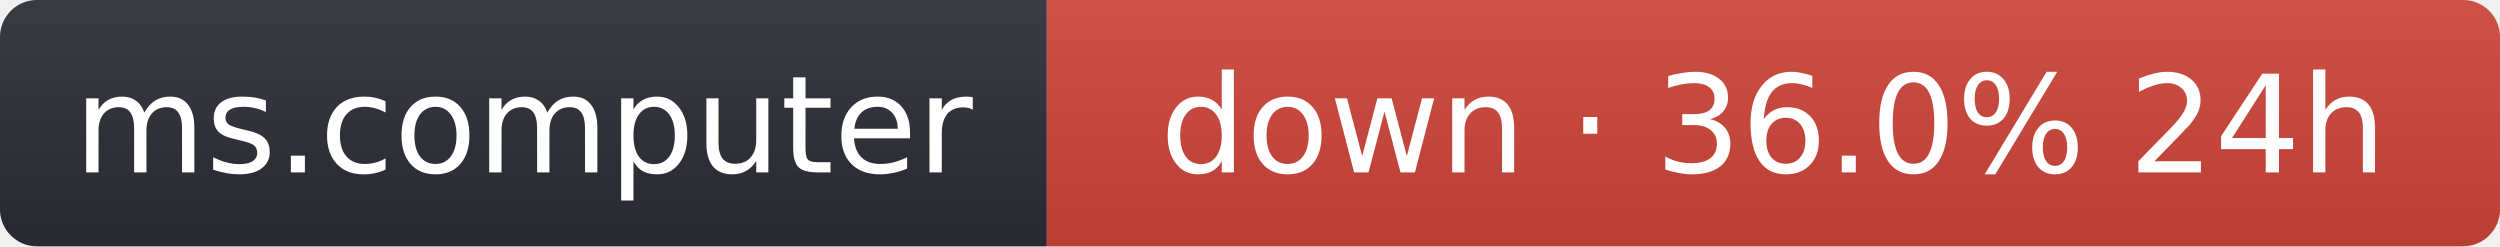
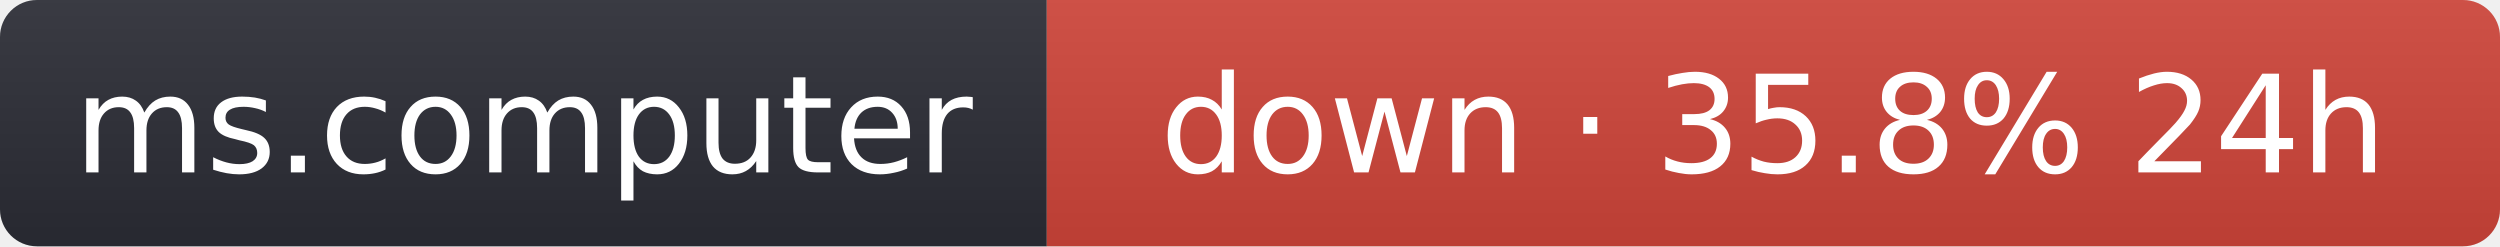
- <svg xmlns="http://www.w3.org/2000/svg" width="203" height="20" role="img" aria-label="ms.computer: down · 36.0% 24h">
+ <svg xmlns="http://www.w3.org/2000/svg" width="203" height="20" role="img" aria-label="ms.computer: down · 35.8% 24h">
  <linearGradient id="s" x2="0" y2="100%">
    <stop offset="0" stop-color="#bbb" stop-opacity=".1" />
    <stop offset="1" stop-opacity=".1" />
  </linearGradient>
  <clipPath id="r">
    <rect width="203" height="20" rx="3" fill="#fff" />
  </clipPath>
  <g clip-path="url(#r)">
    <rect width="85" height="20" fill="#2b2d35" />
    <rect x="85" width="118" height="20" fill="#d0453a" />
    <rect width="203" height="20" fill="url(#s)" />
  </g>
  <g fill="#fff" text-anchor="middle" font-family="Verdana,Geneva,DejaVu Sans,sans-serif" font-size="11">
    <text x="42.5" y="14">ms.computer</text>
-     <text x="144" y="14">down · 36.0% 24h</text>
+     <text x="144" y="14">down · 35.8% 24h</text>
  </g>
</svg>
